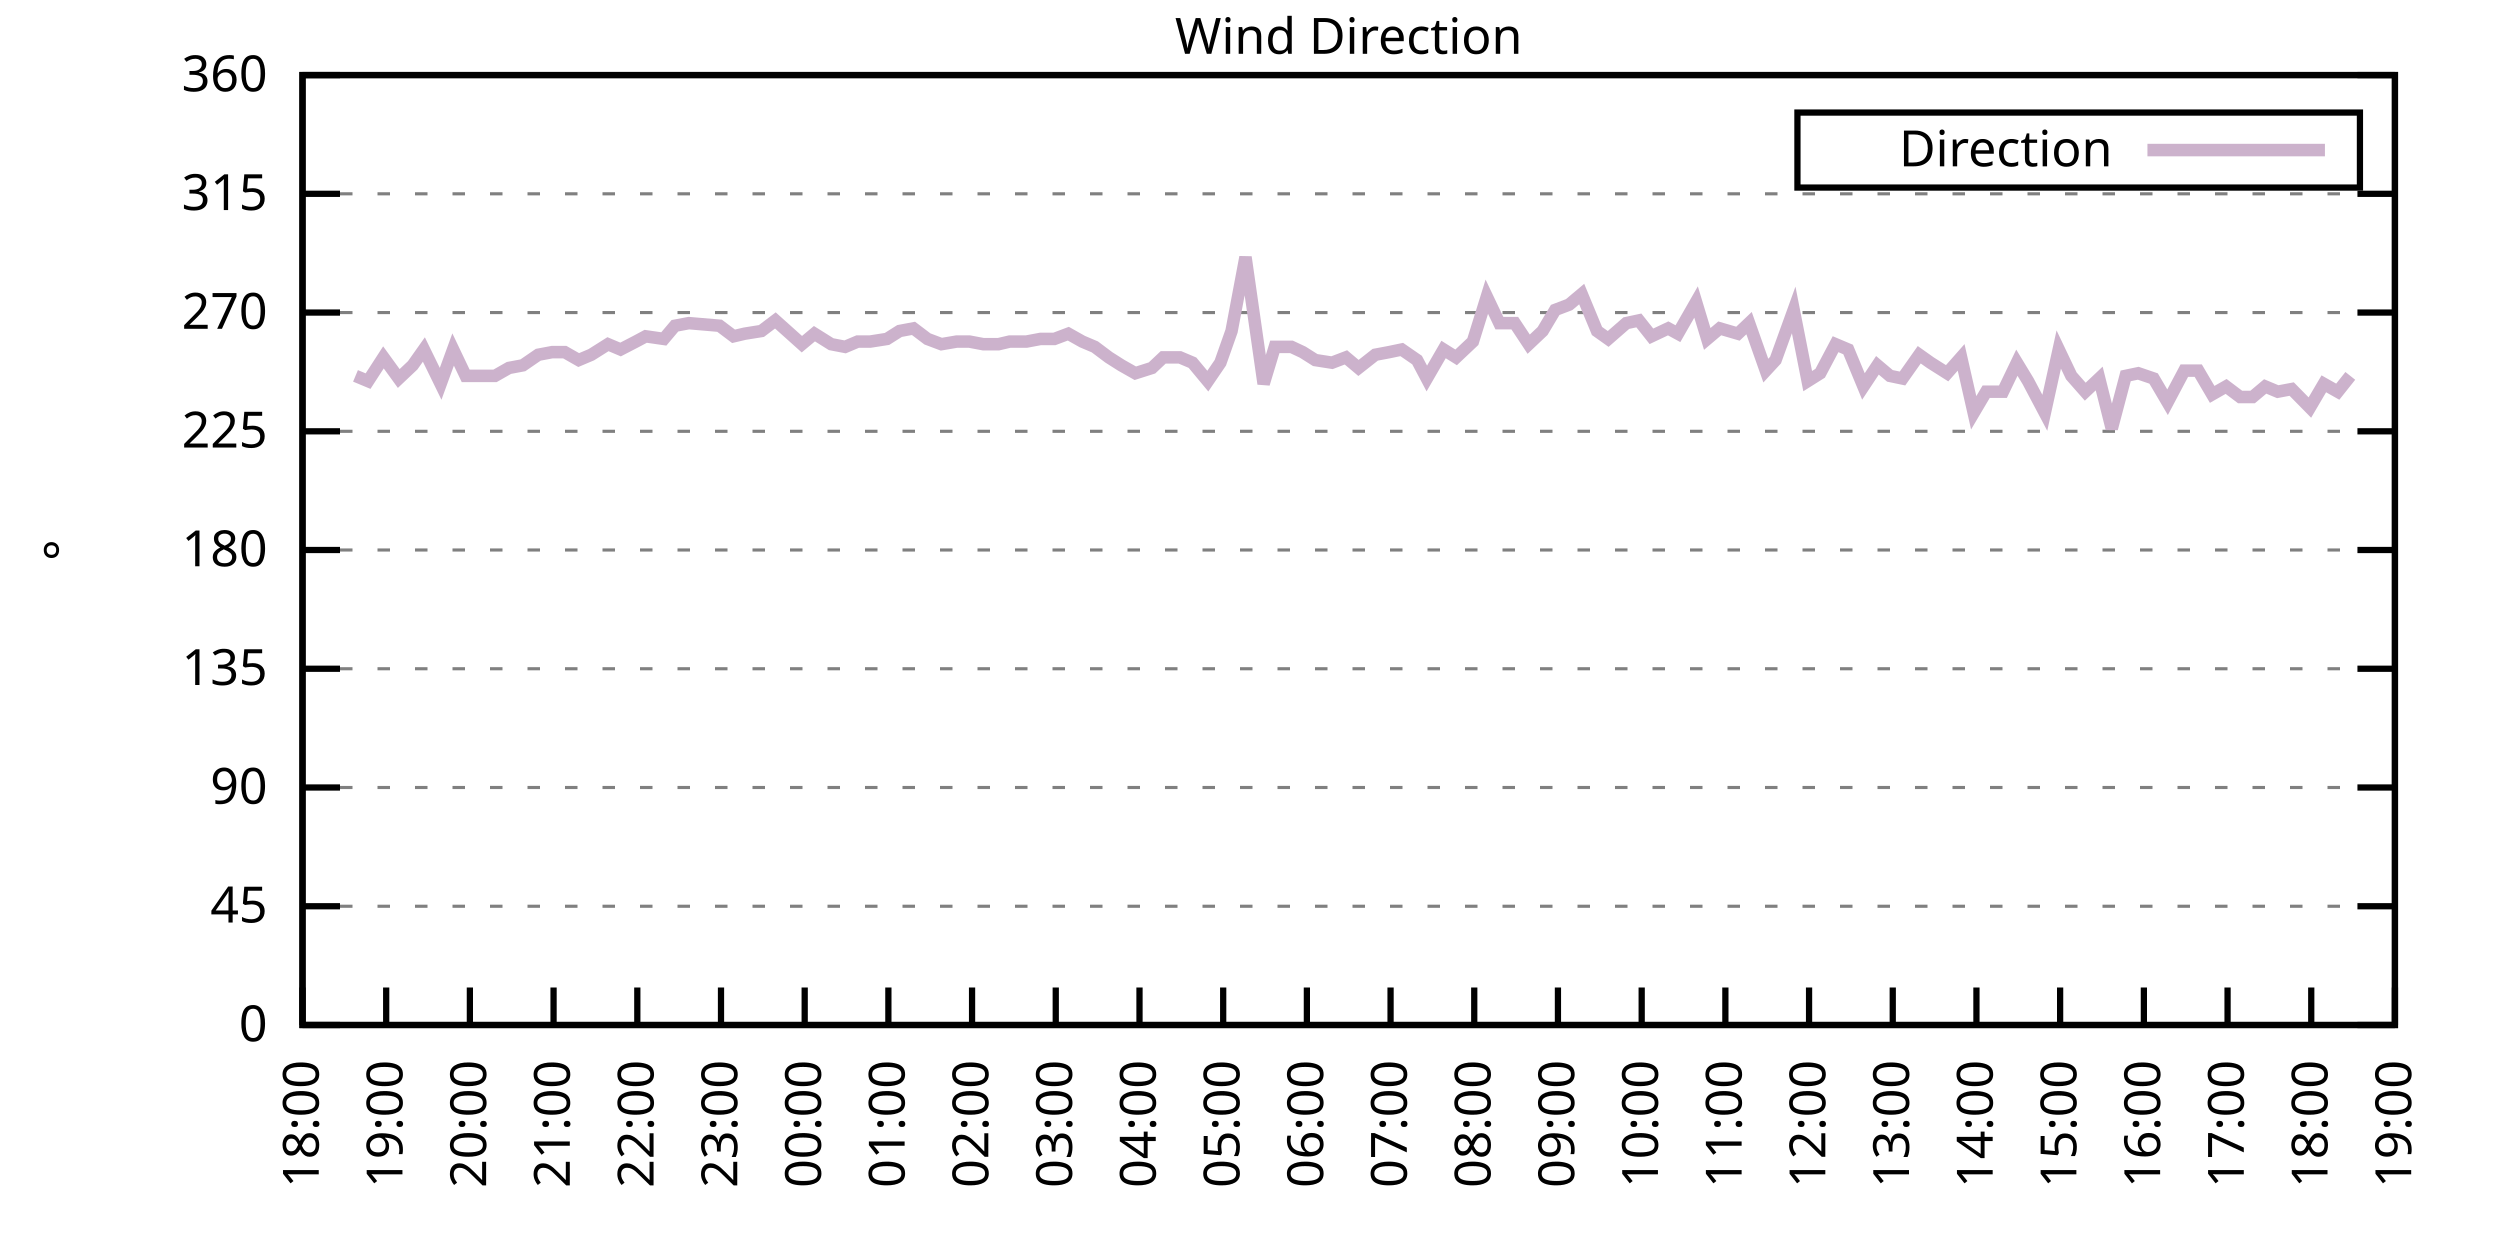
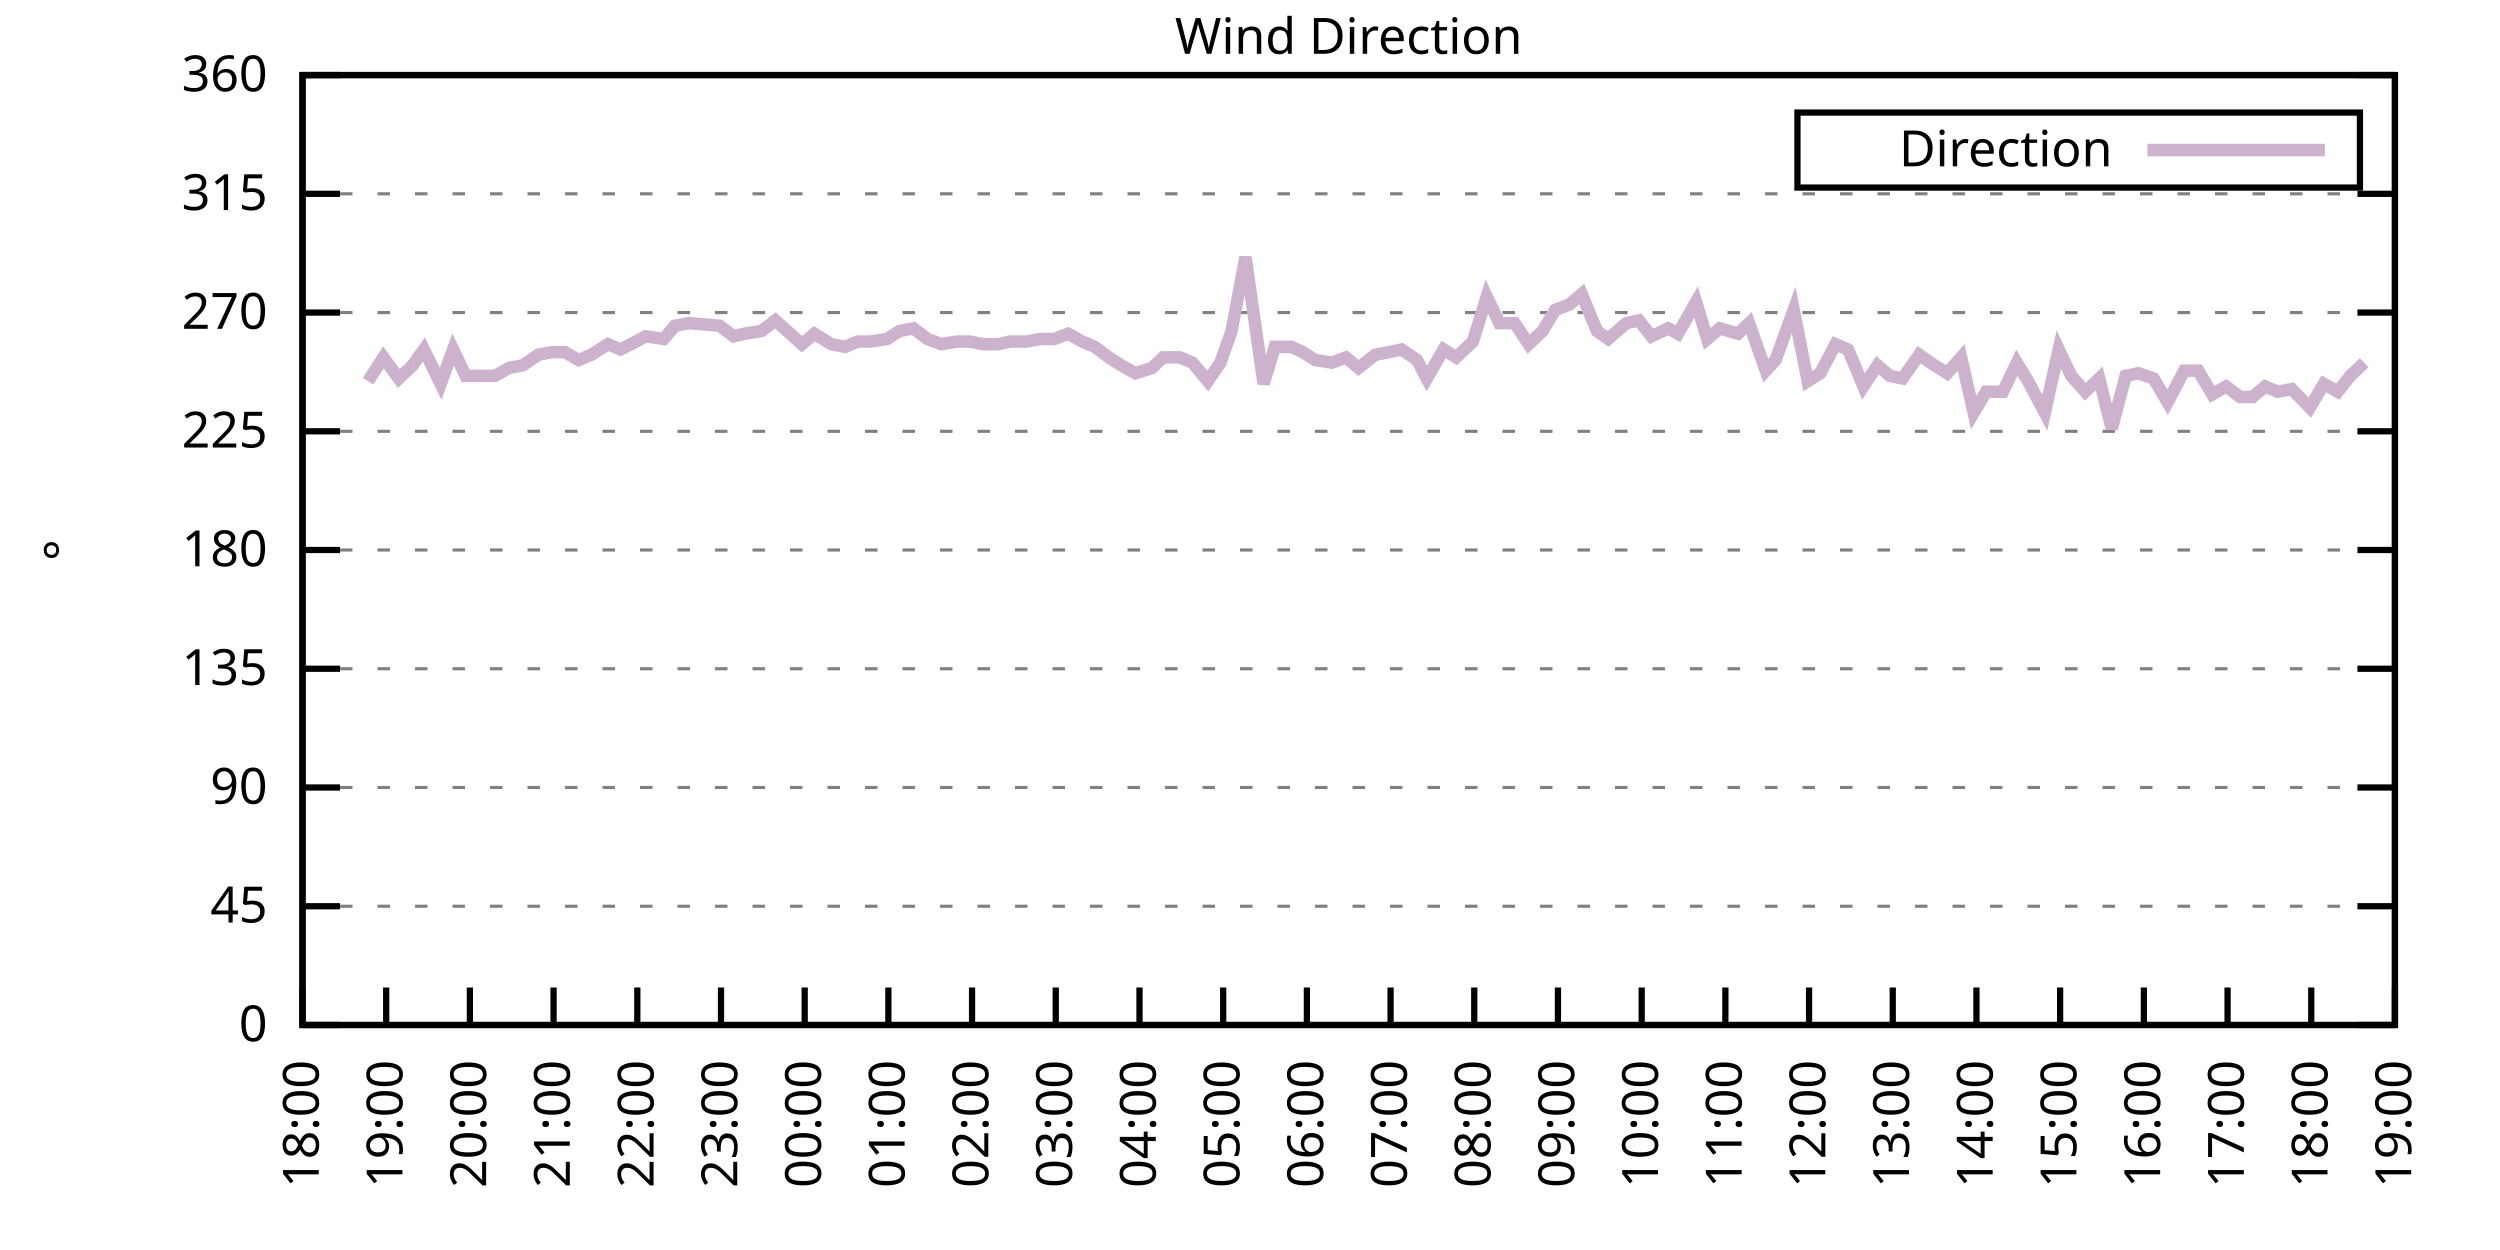
<svg xmlns="http://www.w3.org/2000/svg" xmlns:xlink="http://www.w3.org/1999/xlink" width="400" height="200" viewBox="0 0 400 200">
  <g id="gnuplot_canvas">
    <rect x="0" y="0" width="400" height="200" fill="none" />
    <defs>
      <circle id="gpDot" r="0.5" stroke-width="0.5" stroke="currentColor" />
      <path id="gpPt0" stroke-width="0.333" stroke="currentColor" d="M-1,0 h2 M0,-1 v2" />
      <path id="gpPt1" stroke-width="0.333" stroke="currentColor" d="M-1,-1 L1,1 M1,-1 L-1,1" />
      <path id="gpPt2" stroke-width="0.333" stroke="currentColor" d="M-1,0 L1,0 M0,-1 L0,1 M-1,-1 L1,1 M-1,1 L1,-1" />
      <rect id="gpPt3" stroke-width="0.333" stroke="currentColor" x="-1" y="-1" width="2" height="2" />
      <rect id="gpPt4" stroke-width="0.333" stroke="currentColor" fill="currentColor" x="-1" y="-1" width="2" height="2" />
      <circle id="gpPt5" stroke-width="0.333" stroke="currentColor" cx="0" cy="0" r="1" />
      <use xlink:href="#gpPt5" id="gpPt6" fill="currentColor" stroke="none" />
      <path id="gpPt7" stroke-width="0.333" stroke="currentColor" d="M0,-1.33 L-1.33,0.67 L1.33,0.67 z" />
      <use xlink:href="#gpPt7" id="gpPt8" fill="currentColor" stroke="none" />
      <use xlink:href="#gpPt7" id="gpPt9" stroke="currentColor" transform="rotate(180)" />
      <use xlink:href="#gpPt9" id="gpPt10" fill="currentColor" stroke="none" />
      <use xlink:href="#gpPt3" id="gpPt11" stroke="currentColor" transform="rotate(45)" />
      <use xlink:href="#gpPt11" id="gpPt12" fill="currentColor" stroke="none" />
      <path id="gpPt13" stroke-width="0.333" stroke="currentColor" d="M0,1.330 L1.265,0.411 L0.782,-1.067 L-0.782,-1.076 L-1.265,0.411 z" />
      <use xlink:href="#gpPt13" id="gpPt14" fill="currentColor" stroke="none" />
      <filter id="textbox" filterUnits="objectBoundingBox" x="0" y="0" height="1" width="1">
        <feFlood flood-color="white" flood-opacity="1" result="bgnd" />
        <feComposite in="SourceGraphic" in2="bgnd" operator="atop" />
      </filter>
      <filter id="greybox" filterUnits="objectBoundingBox" x="0" y="0" height="1" width="1">
        <feFlood flood-color="lightgrey" flood-opacity="1" result="grey" />
        <feComposite in="SourceGraphic" in2="grey" operator="atop" />
      </filter>
    </defs>
    <g fill="none" color="white" stroke="currentColor" stroke-width="1.00" stroke-linecap="butt" stroke-linejoin="miter">
</g>
    <g fill="none" color="black" stroke="currentColor" stroke-width="1.00" stroke-linecap="butt" stroke-linejoin="miter">
      <g stroke="none" shape-rendering="crispEdges">
        <polygon fill="rgb(255, 255, 255)" points="48.40,164.00 383.18,164.00 383.18,12.02 48.40,12.02 " />
      </g>
    </g>
    <g fill="none" color="black" stroke="currentColor" stroke-width="1.00" stroke-linecap="butt" stroke-linejoin="miter">
</g>
    <g fill="none" color="black" stroke="black" stroke-width="0.50" stroke-linecap="butt" stroke-linejoin="miter">
</g>
    <g fill="none" color="gray" stroke="currentColor" stroke-width="0.50" stroke-linecap="butt" stroke-linejoin="miter">
      <path stroke="gray" stroke-dasharray="2,4" class="gridline" d="M48.40,164.00 L383.19,164.00  " />
    </g>
    <g fill="none" color="gray" stroke="gray" stroke-width="1.00" stroke-linecap="butt" stroke-linejoin="miter">
</g>
    <g fill="none" color="black" stroke="currentColor" stroke-width="1.00" stroke-linecap="butt" stroke-linejoin="miter">
      <path stroke="black" d="M48.40,164.00 L54.40,164.00 M383.19,164.00 L377.19,164.00  " />
      <g transform="translate(42.80,166.60)" stroke="none" fill="black" font-family="Sans" font-size="8.00" text-anchor="end">
        <text>
          <tspan font-family="Sans"> 0</tspan>
        </text>
      </g>
    </g>
    <g fill="none" color="black" stroke="currentColor" stroke-width="1.00" stroke-linecap="butt" stroke-linejoin="miter">
</g>
    <g fill="none" color="black" stroke="black" stroke-width="0.50" stroke-linecap="butt" stroke-linejoin="miter">
</g>
    <g fill="none" color="gray" stroke="currentColor" stroke-width="0.50" stroke-linecap="butt" stroke-linejoin="miter">
      <path stroke="gray" stroke-dasharray="2,4" class="gridline" d="M48.40,145.00 L383.19,145.00  " />
    </g>
    <g fill="none" color="gray" stroke="gray" stroke-width="1.00" stroke-linecap="butt" stroke-linejoin="miter">
</g>
    <g fill="none" color="black" stroke="currentColor" stroke-width="1.00" stroke-linecap="butt" stroke-linejoin="miter">
      <path stroke="black" d="M48.40,145.00 L54.40,145.00 M383.19,145.00 L377.19,145.00  " />
      <g transform="translate(42.80,147.60)" stroke="none" fill="black" font-family="Sans" font-size="8.00" text-anchor="end">
        <text>
          <tspan font-family="Sans"> 45</tspan>
        </text>
      </g>
    </g>
    <g fill="none" color="black" stroke="currentColor" stroke-width="1.00" stroke-linecap="butt" stroke-linejoin="miter">
</g>
    <g fill="none" color="black" stroke="black" stroke-width="0.50" stroke-linecap="butt" stroke-linejoin="miter">
</g>
    <g fill="none" color="gray" stroke="currentColor" stroke-width="0.50" stroke-linecap="butt" stroke-linejoin="miter">
      <path stroke="gray" stroke-dasharray="2,4" class="gridline" d="M48.40,126.00 L383.19,126.00  " />
    </g>
    <g fill="none" color="gray" stroke="gray" stroke-width="1.00" stroke-linecap="butt" stroke-linejoin="miter">
</g>
    <g fill="none" color="black" stroke="currentColor" stroke-width="1.00" stroke-linecap="butt" stroke-linejoin="miter">
      <path stroke="black" d="M48.40,126.00 L54.40,126.00 M383.19,126.00 L377.19,126.00  " />
      <g transform="translate(42.80,128.60)" stroke="none" fill="black" font-family="Sans" font-size="8.00" text-anchor="end">
        <text>
          <tspan font-family="Sans"> 90</tspan>
        </text>
      </g>
    </g>
    <g fill="none" color="black" stroke="currentColor" stroke-width="1.00" stroke-linecap="butt" stroke-linejoin="miter">
</g>
    <g fill="none" color="black" stroke="black" stroke-width="0.50" stroke-linecap="butt" stroke-linejoin="miter">
</g>
    <g fill="none" color="gray" stroke="currentColor" stroke-width="0.50" stroke-linecap="butt" stroke-linejoin="miter">
      <path stroke="gray" stroke-dasharray="2,4" class="gridline" d="M48.40,107.00 L383.19,107.00  " />
    </g>
    <g fill="none" color="gray" stroke="gray" stroke-width="1.00" stroke-linecap="butt" stroke-linejoin="miter">
</g>
    <g fill="none" color="black" stroke="currentColor" stroke-width="1.00" stroke-linecap="butt" stroke-linejoin="miter">
      <path stroke="black" d="M48.40,107.00 L54.40,107.00 M383.19,107.00 L377.19,107.00  " />
      <g transform="translate(42.80,109.60)" stroke="none" fill="black" font-family="Sans" font-size="8.00" text-anchor="end">
        <text>
          <tspan font-family="Sans"> 135</tspan>
        </text>
      </g>
    </g>
    <g fill="none" color="black" stroke="currentColor" stroke-width="1.00" stroke-linecap="butt" stroke-linejoin="miter">
</g>
    <g fill="none" color="black" stroke="black" stroke-width="0.50" stroke-linecap="butt" stroke-linejoin="miter">
</g>
    <g fill="none" color="gray" stroke="currentColor" stroke-width="0.50" stroke-linecap="butt" stroke-linejoin="miter">
      <path stroke="gray" stroke-dasharray="2,4" class="gridline" d="M48.40,88.00 L383.19,88.00  " />
    </g>
    <g fill="none" color="gray" stroke="gray" stroke-width="1.00" stroke-linecap="butt" stroke-linejoin="miter">
</g>
    <g fill="none" color="black" stroke="currentColor" stroke-width="1.00" stroke-linecap="butt" stroke-linejoin="miter">
      <path stroke="black" d="M48.40,88.00 L54.40,88.00 M383.19,88.00 L377.19,88.00  " />
      <g transform="translate(42.80,90.60)" stroke="none" fill="black" font-family="Sans" font-size="8.00" text-anchor="end">
        <text>
          <tspan font-family="Sans"> 180</tspan>
        </text>
      </g>
    </g>
    <g fill="none" color="black" stroke="currentColor" stroke-width="1.00" stroke-linecap="butt" stroke-linejoin="miter">
</g>
    <g fill="none" color="black" stroke="black" stroke-width="0.50" stroke-linecap="butt" stroke-linejoin="miter">
</g>
    <g fill="none" color="gray" stroke="currentColor" stroke-width="0.50" stroke-linecap="butt" stroke-linejoin="miter">
      <path stroke="gray" stroke-dasharray="2,4" class="gridline" d="M48.40,69.01 L383.19,69.01  " />
    </g>
    <g fill="none" color="gray" stroke="gray" stroke-width="1.00" stroke-linecap="butt" stroke-linejoin="miter">
</g>
    <g fill="none" color="black" stroke="currentColor" stroke-width="1.00" stroke-linecap="butt" stroke-linejoin="miter">
      <path stroke="black" d="M48.40,69.01 L54.40,69.01 M383.19,69.01 L377.19,69.01  " />
      <g transform="translate(42.80,71.61)" stroke="none" fill="black" font-family="Sans" font-size="8.00" text-anchor="end">
        <text>
          <tspan font-family="Sans"> 225</tspan>
        </text>
      </g>
    </g>
    <g fill="none" color="black" stroke="currentColor" stroke-width="1.00" stroke-linecap="butt" stroke-linejoin="miter">
</g>
    <g fill="none" color="black" stroke="black" stroke-width="0.50" stroke-linecap="butt" stroke-linejoin="miter">
</g>
    <g fill="none" color="gray" stroke="currentColor" stroke-width="0.50" stroke-linecap="butt" stroke-linejoin="miter">
      <path stroke="gray" stroke-dasharray="2,4" class="gridline" d="M48.40,50.01 L383.19,50.01  " />
    </g>
    <g fill="none" color="gray" stroke="gray" stroke-width="1.00" stroke-linecap="butt" stroke-linejoin="miter">
</g>
    <g fill="none" color="black" stroke="currentColor" stroke-width="1.00" stroke-linecap="butt" stroke-linejoin="miter">
      <path stroke="black" d="M48.40,50.01 L54.40,50.01 M383.19,50.01 L377.19,50.01  " />
      <g transform="translate(42.80,52.61)" stroke="none" fill="black" font-family="Sans" font-size="8.00" text-anchor="end">
        <text>
          <tspan font-family="Sans"> 270</tspan>
        </text>
      </g>
    </g>
    <g fill="none" color="black" stroke="currentColor" stroke-width="1.00" stroke-linecap="butt" stroke-linejoin="miter">
</g>
    <g fill="none" color="black" stroke="black" stroke-width="0.50" stroke-linecap="butt" stroke-linejoin="miter">
</g>
    <g fill="none" color="gray" stroke="currentColor" stroke-width="0.50" stroke-linecap="butt" stroke-linejoin="miter">
      <path stroke="gray" stroke-dasharray="2,4" class="gridline" d="M48.40,31.01 L383.19,31.01  " />
    </g>
    <g fill="none" color="gray" stroke="gray" stroke-width="1.00" stroke-linecap="butt" stroke-linejoin="miter">
</g>
    <g fill="none" color="black" stroke="currentColor" stroke-width="1.00" stroke-linecap="butt" stroke-linejoin="miter">
      <path stroke="black" d="M48.40,31.01 L54.40,31.01 M383.19,31.01 L377.19,31.01  " />
      <g transform="translate(42.80,33.61)" stroke="none" fill="black" font-family="Sans" font-size="8.00" text-anchor="end">
        <text>
          <tspan font-family="Sans"> 315</tspan>
        </text>
      </g>
    </g>
    <g fill="none" color="black" stroke="currentColor" stroke-width="1.00" stroke-linecap="butt" stroke-linejoin="miter">
</g>
    <g fill="none" color="black" stroke="black" stroke-width="0.50" stroke-linecap="butt" stroke-linejoin="miter">
</g>
    <g fill="none" color="gray" stroke="currentColor" stroke-width="0.50" stroke-linecap="butt" stroke-linejoin="miter">
      <path stroke="gray" stroke-dasharray="2,4" class="gridline" d="M48.40,12.01 L383.19,12.01  " />
    </g>
    <g fill="none" color="gray" stroke="gray" stroke-width="1.00" stroke-linecap="butt" stroke-linejoin="miter">
</g>
    <g fill="none" color="black" stroke="currentColor" stroke-width="1.00" stroke-linecap="butt" stroke-linejoin="miter">
      <path stroke="black" d="M48.40,12.01 L54.40,12.01 M383.19,12.01 L377.19,12.01  " />
      <g transform="translate(42.80,14.61)" stroke="none" fill="black" font-family="Sans" font-size="8.00" text-anchor="end">
        <text>
          <tspan font-family="Sans"> 360</tspan>
        </text>
      </g>
    </g>
    <g fill="none" color="black" stroke="currentColor" stroke-width="1.00" stroke-linecap="butt" stroke-linejoin="miter">
      <path stroke="black" d="M48.40,164.00 L48.40,158.00  " />
      <g transform="translate(51.00,169.60) rotate(270.00)" stroke="none" fill="black" font-family="Sans" font-size="8.00" text-anchor="end">
        <text>
          <tspan font-family="Sans">18:00</tspan>
        </text>
      </g>
    </g>
    <g fill="none" color="black" stroke="currentColor" stroke-width="1.00" stroke-linecap="butt" stroke-linejoin="miter">
      <path stroke="black" d="M61.79,164.00 L61.79,158.00  " />
      <g transform="translate(64.39,169.60) rotate(270.00)" stroke="none" fill="black" font-family="Sans" font-size="8.00" text-anchor="end">
        <text>
          <tspan font-family="Sans">19:00</tspan>
        </text>
      </g>
    </g>
    <g fill="none" color="black" stroke="currentColor" stroke-width="1.00" stroke-linecap="butt" stroke-linejoin="miter">
      <path stroke="black" d="M75.18,164.00 L75.18,158.00  " />
      <g transform="translate(77.78,169.60) rotate(270.00)" stroke="none" fill="black" font-family="Sans" font-size="8.00" text-anchor="end">
        <text>
          <tspan font-family="Sans">20:00</tspan>
        </text>
      </g>
    </g>
    <g fill="none" color="black" stroke="currentColor" stroke-width="1.00" stroke-linecap="butt" stroke-linejoin="miter">
      <path stroke="black" d="M88.57,164.00 L88.57,158.00  " />
      <g transform="translate(91.17,169.60) rotate(270.00)" stroke="none" fill="black" font-family="Sans" font-size="8.00" text-anchor="end">
        <text>
          <tspan font-family="Sans">21:00</tspan>
        </text>
      </g>
    </g>
    <g fill="none" color="black" stroke="currentColor" stroke-width="1.00" stroke-linecap="butt" stroke-linejoin="miter">
      <path stroke="black" d="M101.97,164.00 L101.97,158.00  " />
      <g transform="translate(104.57,169.60) rotate(270.00)" stroke="none" fill="black" font-family="Sans" font-size="8.00" text-anchor="end">
        <text>
          <tspan font-family="Sans">22:00</tspan>
        </text>
      </g>
    </g>
    <g fill="none" color="black" stroke="currentColor" stroke-width="1.00" stroke-linecap="butt" stroke-linejoin="miter">
      <path stroke="black" d="M115.36,164.00 L115.36,158.00  " />
      <g transform="translate(117.96,169.60) rotate(270.00)" stroke="none" fill="black" font-family="Sans" font-size="8.00" text-anchor="end">
        <text>
          <tspan font-family="Sans">23:00</tspan>
        </text>
      </g>
    </g>
    <g fill="none" color="black" stroke="currentColor" stroke-width="1.00" stroke-linecap="butt" stroke-linejoin="miter">
      <path stroke="black" d="M128.75,164.00 L128.75,158.00  " />
      <g transform="translate(131.35,169.60) rotate(270.00)" stroke="none" fill="black" font-family="Sans" font-size="8.00" text-anchor="end">
        <text>
          <tspan font-family="Sans">00:00</tspan>
        </text>
      </g>
    </g>
    <g fill="none" color="black" stroke="currentColor" stroke-width="1.00" stroke-linecap="butt" stroke-linejoin="miter">
      <path stroke="black" d="M142.14,164.00 L142.14,158.00  " />
      <g transform="translate(144.74,169.60) rotate(270.00)" stroke="none" fill="black" font-family="Sans" font-size="8.00" text-anchor="end">
        <text>
          <tspan font-family="Sans">01:00</tspan>
        </text>
      </g>
    </g>
    <g fill="none" color="black" stroke="currentColor" stroke-width="1.00" stroke-linecap="butt" stroke-linejoin="miter">
      <path stroke="black" d="M155.53,164.00 L155.53,158.00  " />
      <g transform="translate(158.13,169.60) rotate(270.00)" stroke="none" fill="black" font-family="Sans" font-size="8.00" text-anchor="end">
        <text>
          <tspan font-family="Sans">02:00</tspan>
        </text>
      </g>
    </g>
    <g fill="none" color="black" stroke="currentColor" stroke-width="1.00" stroke-linecap="butt" stroke-linejoin="miter">
      <path stroke="black" d="M168.92,164.00 L168.92,158.00  " />
      <g transform="translate(171.52,169.60) rotate(270.00)" stroke="none" fill="black" font-family="Sans" font-size="8.00" text-anchor="end">
        <text>
          <tspan font-family="Sans">03:00</tspan>
        </text>
      </g>
    </g>
    <g fill="none" color="black" stroke="currentColor" stroke-width="1.00" stroke-linecap="butt" stroke-linejoin="miter">
      <path stroke="black" d="M182.32,164.00 L182.32,158.00  " />
      <g transform="translate(184.92,169.60) rotate(270.00)" stroke="none" fill="black" font-family="Sans" font-size="8.00" text-anchor="end">
        <text>
          <tspan font-family="Sans">04:00</tspan>
        </text>
      </g>
    </g>
    <g fill="none" color="black" stroke="currentColor" stroke-width="1.00" stroke-linecap="butt" stroke-linejoin="miter">
      <path stroke="black" d="M195.71,164.00 L195.71,158.00  " />
      <g transform="translate(198.31,169.60) rotate(270.00)" stroke="none" fill="black" font-family="Sans" font-size="8.00" text-anchor="end">
        <text>
          <tspan font-family="Sans">05:00</tspan>
        </text>
      </g>
    </g>
    <g fill="none" color="black" stroke="currentColor" stroke-width="1.00" stroke-linecap="butt" stroke-linejoin="miter">
      <path stroke="black" d="M209.10,164.00 L209.10,158.00  " />
      <g transform="translate(211.70,169.60) rotate(270.00)" stroke="none" fill="black" font-family="Sans" font-size="8.00" text-anchor="end">
        <text>
          <tspan font-family="Sans">06:00</tspan>
        </text>
      </g>
    </g>
    <g fill="none" color="black" stroke="currentColor" stroke-width="1.00" stroke-linecap="butt" stroke-linejoin="miter">
      <path stroke="black" d="M222.49,164.00 L222.49,158.00  " />
      <g transform="translate(225.09,169.60) rotate(270.00)" stroke="none" fill="black" font-family="Sans" font-size="8.00" text-anchor="end">
        <text>
          <tspan font-family="Sans">07:00</tspan>
        </text>
      </g>
    </g>
    <g fill="none" color="black" stroke="currentColor" stroke-width="1.00" stroke-linecap="butt" stroke-linejoin="miter">
      <path stroke="black" d="M235.88,164.00 L235.88,158.00  " />
      <g transform="translate(238.48,169.60) rotate(270.00)" stroke="none" fill="black" font-family="Sans" font-size="8.00" text-anchor="end">
        <text>
          <tspan font-family="Sans">08:00</tspan>
        </text>
      </g>
    </g>
    <g fill="none" color="black" stroke="currentColor" stroke-width="1.00" stroke-linecap="butt" stroke-linejoin="miter">
      <path stroke="black" d="M249.27,164.00 L249.27,158.00  " />
      <g transform="translate(251.87,169.60) rotate(270.00)" stroke="none" fill="black" font-family="Sans" font-size="8.00" text-anchor="end">
        <text>
          <tspan font-family="Sans">09:00</tspan>
        </text>
      </g>
    </g>
    <g fill="none" color="black" stroke="currentColor" stroke-width="1.00" stroke-linecap="butt" stroke-linejoin="miter">
      <path stroke="black" d="M262.67,164.00 L262.67,158.00  " />
      <g transform="translate(265.27,169.60) rotate(270.00)" stroke="none" fill="black" font-family="Sans" font-size="8.00" text-anchor="end">
        <text>
          <tspan font-family="Sans">10:00</tspan>
        </text>
      </g>
    </g>
    <g fill="none" color="black" stroke="currentColor" stroke-width="1.00" stroke-linecap="butt" stroke-linejoin="miter">
      <path stroke="black" d="M276.06,164.00 L276.06,158.00  " />
      <g transform="translate(278.66,169.60) rotate(270.00)" stroke="none" fill="black" font-family="Sans" font-size="8.00" text-anchor="end">
        <text>
          <tspan font-family="Sans">11:00</tspan>
        </text>
      </g>
    </g>
    <g fill="none" color="black" stroke="currentColor" stroke-width="1.00" stroke-linecap="butt" stroke-linejoin="miter">
      <path stroke="black" d="M289.45,164.00 L289.45,158.00  " />
      <g transform="translate(292.05,169.60) rotate(270.00)" stroke="none" fill="black" font-family="Sans" font-size="8.00" text-anchor="end">
        <text>
          <tspan font-family="Sans">12:00</tspan>
        </text>
      </g>
    </g>
    <g fill="none" color="black" stroke="currentColor" stroke-width="1.00" stroke-linecap="butt" stroke-linejoin="miter">
      <path stroke="black" d="M302.84,164.00 L302.84,158.00  " />
      <g transform="translate(305.44,169.60) rotate(270.00)" stroke="none" fill="black" font-family="Sans" font-size="8.00" text-anchor="end">
        <text>
          <tspan font-family="Sans">13:00</tspan>
        </text>
      </g>
    </g>
    <g fill="none" color="black" stroke="currentColor" stroke-width="1.00" stroke-linecap="butt" stroke-linejoin="miter">
      <path stroke="black" d="M316.23,164.00 L316.23,158.00  " />
      <g transform="translate(318.83,169.60) rotate(270.00)" stroke="none" fill="black" font-family="Sans" font-size="8.00" text-anchor="end">
        <text>
          <tspan font-family="Sans">14:00</tspan>
        </text>
      </g>
    </g>
    <g fill="none" color="black" stroke="currentColor" stroke-width="1.00" stroke-linecap="butt" stroke-linejoin="miter">
      <path stroke="black" d="M329.62,164.00 L329.62,158.00  " />
      <g transform="translate(332.22,169.60) rotate(270.00)" stroke="none" fill="black" font-family="Sans" font-size="8.00" text-anchor="end">
        <text>
          <tspan font-family="Sans">15:00</tspan>
        </text>
      </g>
    </g>
    <g fill="none" color="black" stroke="currentColor" stroke-width="1.00" stroke-linecap="butt" stroke-linejoin="miter">
      <path stroke="black" d="M343.02,164.00 L343.02,158.00  " />
      <g transform="translate(345.62,169.60) rotate(270.00)" stroke="none" fill="black" font-family="Sans" font-size="8.00" text-anchor="end">
        <text>
          <tspan font-family="Sans">16:00</tspan>
        </text>
      </g>
    </g>
    <g fill="none" color="black" stroke="currentColor" stroke-width="1.00" stroke-linecap="butt" stroke-linejoin="miter">
      <path stroke="black" d="M356.41,164.00 L356.41,158.00  " />
      <g transform="translate(359.01,169.60) rotate(270.00)" stroke="none" fill="black" font-family="Sans" font-size="8.00" text-anchor="end">
        <text>
          <tspan font-family="Sans">17:00</tspan>
        </text>
      </g>
    </g>
    <g fill="none" color="black" stroke="currentColor" stroke-width="1.00" stroke-linecap="butt" stroke-linejoin="miter">
      <path stroke="black" d="M369.80,164.00 L369.80,158.00  " />
      <g transform="translate(372.40,169.60) rotate(270.00)" stroke="none" fill="black" font-family="Sans" font-size="8.00" text-anchor="end">
        <text>
          <tspan font-family="Sans">18:00</tspan>
        </text>
      </g>
    </g>
    <g fill="none" color="black" stroke="currentColor" stroke-width="1.00" stroke-linecap="butt" stroke-linejoin="miter">
      <path stroke="black" d="M383.19,164.00 L383.19,158.00  " />
      <g transform="translate(385.79,169.60) rotate(270.00)" stroke="none" fill="black" font-family="Sans" font-size="8.00" text-anchor="end">
        <text>
          <tspan font-family="Sans">19:00</tspan>
        </text>
      </g>
    </g>
    <g fill="none" color="black" stroke="currentColor" stroke-width="1.00" stroke-linecap="butt" stroke-linejoin="miter">
</g>
    <g fill="none" color="black" stroke="currentColor" stroke-width="1.00" stroke-linecap="butt" stroke-linejoin="miter">
      <path stroke="black" d="M48.40,12.01 L48.40,164.00 L383.19,164.00 L383.19,12.01 L48.40,12.01 Z  " />
    </g>
    <g fill="none" color="black" stroke="currentColor" stroke-width="1.00" stroke-linecap="butt" stroke-linejoin="miter">
</g>
    <g fill="none" color="black" stroke="currentColor" stroke-width="1.00" stroke-linecap="butt" stroke-linejoin="miter">
      <path stroke="black" d="M287.59,30.01 L287.59,18.01 L377.59,18.01 L377.59,30.01 L287.59,30.01 Z  " />
    </g>
    <g id="Wind_direction_plot_1">
      <g fill="none" color="white" stroke="black" stroke-width="2.00" stroke-linecap="butt" stroke-linejoin="miter">
</g>
      <g fill="none" color="black" stroke="currentColor" stroke-width="2.00" stroke-linecap="butt" stroke-linejoin="miter">
        <g transform="translate(337.99,26.61)" stroke="none" fill="black" font-family="Sans" font-size="8.00" text-anchor="end">
          <text>
            <tspan font-family="Sans">Direction</tspan>
          </text>
        </g>
      </g>
      <g fill="none" color="black" stroke="currentColor" stroke-width="2.00" stroke-linecap="butt" stroke-linejoin="miter">
-         <path stroke="rgb(204, 178, 204)" d="M343.59,24.01 L371.99,24.01 M56.88,60.14 L58.89,60.98 L61.35,57.18 L63.80,60.56 L66.03,58.45 L67.82,55.92   L70.50,61.41 L72.50,55.92 L74.51,60.14 L77.19,60.14 L79.20,60.14 L81.43,58.87 L83.66,58.45 L86.12,56.76   L88.35,56.34 L90.36,56.34 L92.59,57.61 L94.60,56.76 L97.28,55.07 L99.29,55.92 L101.74,54.65 L103.31,53.81   L106.21,54.23 L107.99,52.12 L110.22,51.70 L115.13,52.12 L117.37,53.81 L119.15,53.39 L121.83,52.96 L124.06,51.27   L128.30,55.07 L130.31,53.39 L132.99,55.07 L135.22,55.50 L137.23,54.65 L139.24,54.65 L141.92,54.23 L143.93,52.96   L146.16,52.54 L148.39,54.23 L150.62,55.07 L153.08,54.65 L155.09,54.65 L157.32,55.07 L159.77,55.07 L161.56,54.65   L164.24,54.65 L166.47,54.23 L168.70,54.23 L170.93,53.39 L173.17,54.65 L175.17,55.50 L177.41,57.18 L179.41,58.45   L181.65,59.72 L184.32,58.87 L186.11,57.18 L188.79,57.18 L190.80,58.03 L193.25,60.98 L195.26,58.03 L197.05,52.96   L199.28,41.14 L202.18,61.41 L203.97,55.50 L206.64,55.50 L208.43,56.34 L210.44,57.61 L213.12,58.03 L215.35,57.18   L217.36,58.87 L220.04,56.76 L222.27,56.34 L224.28,55.92 L226.73,57.61 L228.29,60.56 L230.97,55.92 L232.98,57.18   L235.66,54.65 L237.89,47.47 L239.90,51.70 L242.36,51.70 L244.59,55.07 L246.82,52.96 L248.83,49.59 L251.06,48.74   L253.07,47.05 L255.52,52.96 L257.31,54.23 L260.21,51.70 L262.22,51.27 L264.23,53.81 L266.91,52.54 L268.47,53.39   L271.37,48.32 L273.16,54.23 L275.16,52.54 L278.07,53.39 L279.85,51.70 L282.53,59.30 L284.09,57.61 L286.99,49.59   L289.23,60.98 L291.23,59.72 L293.69,55.07 L295.70,55.92 L298.15,61.83 L300.39,58.45 L302.39,60.14 L304.40,60.56   L307.08,56.76 L308.87,58.03 L311.54,59.72 L313.78,57.18 L315.79,66.05 L317.79,62.67 L320.47,62.67 L322.70,58.03   L324.49,60.98 L327.17,66.05 L329.40,55.92 L331.41,60.14 L333.64,62.67 L335.87,60.56 L337.88,68.58 L340.11,60.14   L342.12,59.72 L344.58,60.56 L346.81,64.36 L349.49,59.30 L351.72,59.30 L353.95,63.10 L356.18,61.83 L358.42,63.52   L360.42,63.52 L362.43,61.83 L364.44,62.67 L366.67,62.25 L369.58,65.21 L371.81,61.41 L374.04,62.67 L376.05,60.14    " />
+         <path stroke="rgb(204, 178, 204)" d="M343.59,24.01 L371.99,24.01 M58.89,60.98 L61.35,57.18 L63.80,60.56 L66.03,58.45 L67.82,55.92 L70.50,61.41   L72.50,55.92 L74.51,60.14 L77.19,60.14 L79.20,60.14 L81.43,58.87 L83.66,58.45 L86.12,56.76 L88.35,56.34   L90.36,56.34 L92.59,57.61 L94.60,56.76 L97.28,55.07 L99.29,55.92 L101.74,54.65 L103.31,53.81 L106.21,54.23   L107.99,52.12 L110.22,51.70 L115.13,52.12 L117.37,53.81 L119.15,53.39 L121.83,52.96 L124.06,51.27 L128.30,55.07   L130.31,53.39 L132.99,55.07 L135.22,55.50 L137.23,54.65 L139.24,54.65 L141.92,54.23 L143.93,52.96 L146.16,52.54   L148.39,54.23 L150.62,55.07 L153.08,54.65 L155.09,54.65 L157.32,55.07 L159.77,55.07 L161.56,54.65 L164.24,54.65   L166.47,54.23 L168.70,54.23 L170.93,53.39 L173.17,54.65 L175.17,55.50 L177.41,57.18 L179.41,58.45 L181.65,59.72   L184.32,58.87 L186.11,57.18 L188.79,57.18 L190.80,58.03 L193.25,60.98 L195.26,58.03 L197.05,52.96 L199.28,41.14   L202.18,61.41 L203.97,55.50 L206.64,55.50 L208.43,56.34 L210.44,57.61 L213.12,58.03 L215.35,57.18 L217.36,58.87   L220.04,56.76 L222.27,56.34 L224.28,55.92 L226.73,57.61 L228.29,60.56 L230.97,55.92 L232.98,57.18 L235.66,54.65   L237.89,47.47 L239.90,51.70 L242.36,51.70 L244.59,55.07 L246.82,52.96 L248.83,49.59 L251.06,48.74 L253.07,47.05   L255.52,52.96 L257.31,54.23 L260.21,51.70 L262.22,51.27 L264.23,53.81 L266.91,52.54 L268.47,53.39 L271.37,48.32   L273.16,54.23 L275.16,52.54 L278.07,53.39 L279.85,51.70 L282.53,59.30 L284.09,57.61 L286.99,49.59 L289.23,60.98   L291.23,59.72 L293.69,55.07 L295.70,55.92 L298.15,61.83 L300.39,58.45 L302.39,60.14 L304.40,60.56 L307.08,56.76   L308.87,58.03 L311.54,59.72 L313.78,57.18 L315.79,66.05 L317.79,62.67 L320.47,62.67 L322.70,58.03 L324.49,60.98   L327.17,66.05 L329.40,55.92 L331.41,60.14 L333.64,62.67 L335.87,60.56 L337.88,68.58 L340.11,60.14 L342.12,59.72   L344.58,60.56 L346.81,64.36 L349.49,59.30 L351.72,59.30 L353.95,63.10 L356.18,61.83 L358.42,63.52 L360.42,63.52   L362.43,61.83 L364.44,62.67 L366.67,62.25 L369.58,65.21 L371.81,61.41 L374.04,62.67 L376.05,60.14 L378.28,58.03    " />
      </g>
    </g>
    <g fill="none" color="black" stroke="currentColor" stroke-width="2.00" stroke-linecap="butt" stroke-linejoin="miter">
</g>
    <g fill="none" color="black" stroke="black" stroke-width="1.00" stroke-linecap="butt" stroke-linejoin="miter">
</g>
    <g fill="none" color="black" stroke="currentColor" stroke-width="1.00" stroke-linecap="butt" stroke-linejoin="miter">
      <path stroke="black" d="M48.40,12.01 L48.40,164.00 L383.19,164.00 L383.19,12.01 L48.40,12.01 Z  " />
      <g transform="translate(12.80,88.01) rotate(270.00)" stroke="none" fill="black" font-family="Sans" font-size="8.00" text-anchor="middle">
        <text>
          <tspan font-family="Sans">°</tspan>
        </text>
      </g>
    </g>
    <g fill="none" color="black" stroke="currentColor" stroke-width="1.00" stroke-linecap="butt" stroke-linejoin="miter">
</g>
    <g fill="none" color="black" stroke="currentColor" stroke-width="1.00" stroke-linecap="butt" stroke-linejoin="miter">
      <g transform="translate(215.79,8.61)" stroke="none" fill="black" font-family="Sans" font-size="8.00" text-anchor="middle">
        <text>
          <tspan font-family="Sans">Wind Direction</tspan>
        </text>
      </g>
    </g>
    <g fill="none" color="black" stroke="currentColor" stroke-width="1.00" stroke-linecap="butt" stroke-linejoin="miter">
</g>
  </g>
</svg>
